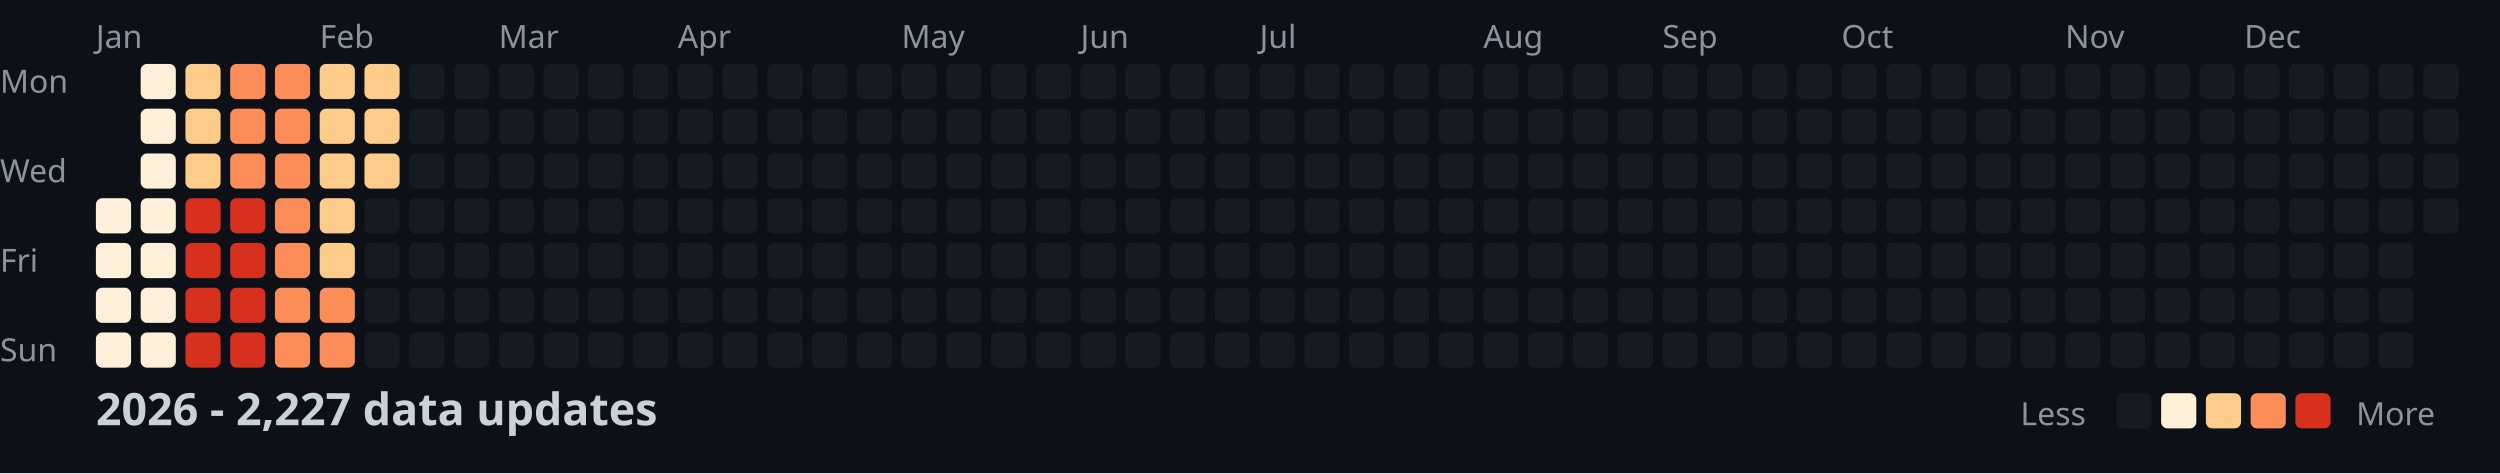
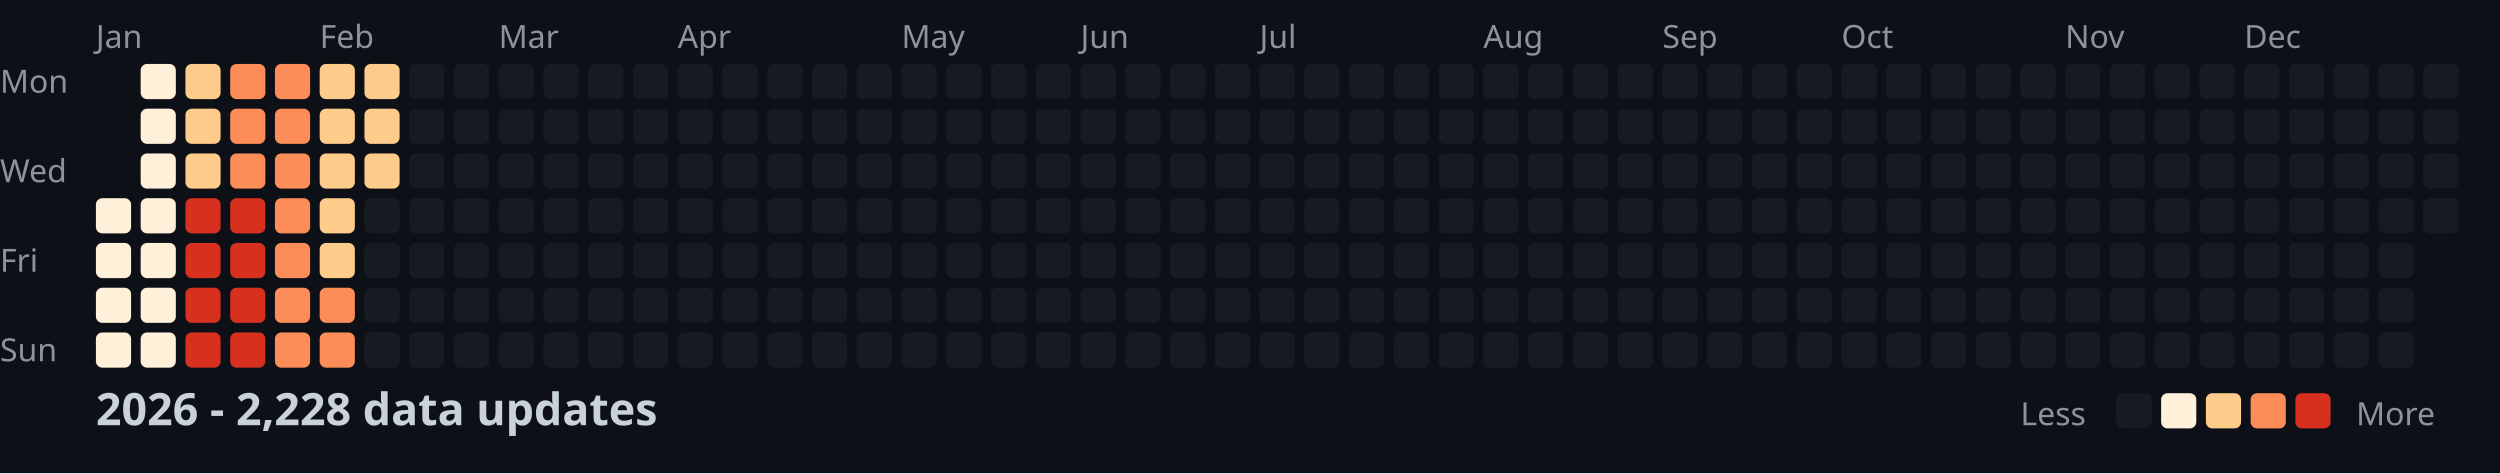
<svg xmlns="http://www.w3.org/2000/svg" width="782" height="148">
  <style>
    .month { font: 10px sans-serif; fill: #8b949e; }
    .day { font: 10px sans-serif; fill: #8b949e; }
    .title { font: bold 14px sans-serif; fill: #c9d1d9; }
    .legend { font: 10px sans-serif; fill: #8b949e; }
  </style>
  <rect width="100%" height="100%" fill="#0d1117" />
  <text x="0" y="29" class="day">Mon</text>
  <text x="0" y="57" class="day">Wed</text>
  <text x="0" y="85" class="day">Fri</text>
  <text x="0" y="113" class="day">Sun</text>
  <text x="30" y="15" class="month">Jan</text>
  <text x="100" y="15" class="month">Feb</text>
  <text x="156" y="15" class="month">Mar</text>
  <text x="212" y="15" class="month">Apr</text>
  <text x="282" y="15" class="month">May</text>
  <text x="338" y="15" class="month">Jun</text>
  <text x="394" y="15" class="month">Jul</text>
  <text x="464" y="15" class="month">Aug</text>
  <text x="520" y="15" class="month">Sep</text>
  <text x="576" y="15" class="month">Oct</text>
  <text x="646" y="15" class="month">Nov</text>
  <text x="702" y="15" class="month">Dec</text>
  <rect x="30" y="62" width="11" height="11" fill="#fef0d9" rx="2" />
  <rect x="30" y="76" width="11" height="11" fill="#fef0d9" rx="2" />
  <rect x="30" y="90" width="11" height="11" fill="#fef0d9" rx="2" />
  <rect x="30" y="104" width="11" height="11" fill="#fef0d9" rx="2" />
  <rect x="44" y="20" width="11" height="11" fill="#fef0d9" rx="2" />
  <rect x="44" y="34" width="11" height="11" fill="#fef0d9" rx="2" />
  <rect x="44" y="48" width="11" height="11" fill="#fef0d9" rx="2" />
  <rect x="44" y="62" width="11" height="11" fill="#fef0d9" rx="2" />
  <rect x="44" y="76" width="11" height="11" fill="#fef0d9" rx="2" />
  <rect x="44" y="90" width="11" height="11" fill="#fef0d9" rx="2" />
  <rect x="44" y="104" width="11" height="11" fill="#fef0d9" rx="2" />
  <rect x="58" y="20" width="11" height="11" fill="#fdcc8a" rx="2" />
  <rect x="58" y="34" width="11" height="11" fill="#fdcc8a" rx="2" />
  <rect x="58" y="48" width="11" height="11" fill="#fdcc8a" rx="2" />
  <rect x="58" y="62" width="11" height="11" fill="#d7301f" rx="2" />
  <rect x="58" y="76" width="11" height="11" fill="#d7301f" rx="2" />
  <rect x="58" y="90" width="11" height="11" fill="#d7301f" rx="2" />
  <rect x="58" y="104" width="11" height="11" fill="#d7301f" rx="2" />
  <rect x="72" y="20" width="11" height="11" fill="#fc8d59" rx="2" />
  <rect x="72" y="34" width="11" height="11" fill="#fc8d59" rx="2" />
  <rect x="72" y="48" width="11" height="11" fill="#fc8d59" rx="2" />
  <rect x="72" y="62" width="11" height="11" fill="#d7301f" rx="2" />
  <rect x="72" y="76" width="11" height="11" fill="#d7301f" rx="2" />
  <rect x="72" y="90" width="11" height="11" fill="#d7301f" rx="2" />
  <rect x="72" y="104" width="11" height="11" fill="#d7301f" rx="2" />
  <rect x="86" y="20" width="11" height="11" fill="#fc8d59" rx="2" />
  <rect x="86" y="34" width="11" height="11" fill="#fc8d59" rx="2" />
  <rect x="86" y="48" width="11" height="11" fill="#fc8d59" rx="2" />
  <rect x="86" y="62" width="11" height="11" fill="#fc8d59" rx="2" />
  <rect x="86" y="76" width="11" height="11" fill="#fc8d59" rx="2" />
  <rect x="86" y="90" width="11" height="11" fill="#fc8d59" rx="2" />
  <rect x="86" y="104" width="11" height="11" fill="#fc8d59" rx="2" />
  <rect x="100" y="20" width="11" height="11" fill="#fdcc8a" rx="2" />
  <rect x="100" y="34" width="11" height="11" fill="#fdcc8a" rx="2" />
  <rect x="100" y="48" width="11" height="11" fill="#fdcc8a" rx="2" />
  <rect x="100" y="62" width="11" height="11" fill="#fdcc8a" rx="2" />
  <rect x="100" y="76" width="11" height="11" fill="#fdcc8a" rx="2" />
  <rect x="100" y="90" width="11" height="11" fill="#fc8d59" rx="2" />
  <rect x="100" y="104" width="11" height="11" fill="#fc8d59" rx="2" />
  <rect x="114" y="20" width="11" height="11" fill="#fdcc8a" rx="2" />
  <rect x="114" y="34" width="11" height="11" fill="#fdcc8a" rx="2" />
  <rect x="114" y="48" width="11" height="11" fill="#fdcc8a" rx="2" />
  <rect x="114" y="62" width="11" height="11" fill="#161b22" rx="2" />
  <rect x="114" y="76" width="11" height="11" fill="#161b22" rx="2" />
  <rect x="114" y="90" width="11" height="11" fill="#161b22" rx="2" />
  <rect x="114" y="104" width="11" height="11" fill="#161b22" rx="2" />
  <rect x="128" y="20" width="11" height="11" fill="#161b22" rx="2" />
  <rect x="128" y="34" width="11" height="11" fill="#161b22" rx="2" />
  <rect x="128" y="48" width="11" height="11" fill="#161b22" rx="2" />
  <rect x="128" y="62" width="11" height="11" fill="#161b22" rx="2" />
  <rect x="128" y="76" width="11" height="11" fill="#161b22" rx="2" />
  <rect x="128" y="90" width="11" height="11" fill="#161b22" rx="2" />
  <rect x="128" y="104" width="11" height="11" fill="#161b22" rx="2" />
  <rect x="142" y="20" width="11" height="11" fill="#161b22" rx="2" />
  <rect x="142" y="34" width="11" height="11" fill="#161b22" rx="2" />
  <rect x="142" y="48" width="11" height="11" fill="#161b22" rx="2" />
  <rect x="142" y="62" width="11" height="11" fill="#161b22" rx="2" />
  <rect x="142" y="76" width="11" height="11" fill="#161b22" rx="2" />
  <rect x="142" y="90" width="11" height="11" fill="#161b22" rx="2" />
  <rect x="142" y="104" width="11" height="11" fill="#161b22" rx="2" />
  <rect x="156" y="20" width="11" height="11" fill="#161b22" rx="2" />
  <rect x="156" y="34" width="11" height="11" fill="#161b22" rx="2" />
  <rect x="156" y="48" width="11" height="11" fill="#161b22" rx="2" />
  <rect x="156" y="62" width="11" height="11" fill="#161b22" rx="2" />
  <rect x="156" y="76" width="11" height="11" fill="#161b22" rx="2" />
  <rect x="156" y="90" width="11" height="11" fill="#161b22" rx="2" />
  <rect x="156" y="104" width="11" height="11" fill="#161b22" rx="2" />
  <rect x="170" y="20" width="11" height="11" fill="#161b22" rx="2" />
  <rect x="170" y="34" width="11" height="11" fill="#161b22" rx="2" />
  <rect x="170" y="48" width="11" height="11" fill="#161b22" rx="2" />
  <rect x="170" y="62" width="11" height="11" fill="#161b22" rx="2" />
  <rect x="170" y="76" width="11" height="11" fill="#161b22" rx="2" />
  <rect x="170" y="90" width="11" height="11" fill="#161b22" rx="2" />
  <rect x="170" y="104" width="11" height="11" fill="#161b22" rx="2" />
  <rect x="184" y="20" width="11" height="11" fill="#161b22" rx="2" />
  <rect x="184" y="34" width="11" height="11" fill="#161b22" rx="2" />
  <rect x="184" y="48" width="11" height="11" fill="#161b22" rx="2" />
  <rect x="184" y="62" width="11" height="11" fill="#161b22" rx="2" />
  <rect x="184" y="76" width="11" height="11" fill="#161b22" rx="2" />
  <rect x="184" y="90" width="11" height="11" fill="#161b22" rx="2" />
  <rect x="184" y="104" width="11" height="11" fill="#161b22" rx="2" />
  <rect x="198" y="20" width="11" height="11" fill="#161b22" rx="2" />
  <rect x="198" y="34" width="11" height="11" fill="#161b22" rx="2" />
  <rect x="198" y="48" width="11" height="11" fill="#161b22" rx="2" />
  <rect x="198" y="62" width="11" height="11" fill="#161b22" rx="2" />
  <rect x="198" y="76" width="11" height="11" fill="#161b22" rx="2" />
  <rect x="198" y="90" width="11" height="11" fill="#161b22" rx="2" />
  <rect x="198" y="104" width="11" height="11" fill="#161b22" rx="2" />
  <rect x="212" y="20" width="11" height="11" fill="#161b22" rx="2" />
  <rect x="212" y="34" width="11" height="11" fill="#161b22" rx="2" />
  <rect x="212" y="48" width="11" height="11" fill="#161b22" rx="2" />
  <rect x="212" y="62" width="11" height="11" fill="#161b22" rx="2" />
  <rect x="212" y="76" width="11" height="11" fill="#161b22" rx="2" />
  <rect x="212" y="90" width="11" height="11" fill="#161b22" rx="2" />
  <rect x="212" y="104" width="11" height="11" fill="#161b22" rx="2" />
  <rect x="226" y="20" width="11" height="11" fill="#161b22" rx="2" />
  <rect x="226" y="34" width="11" height="11" fill="#161b22" rx="2" />
  <rect x="226" y="48" width="11" height="11" fill="#161b22" rx="2" />
  <rect x="226" y="62" width="11" height="11" fill="#161b22" rx="2" />
  <rect x="226" y="76" width="11" height="11" fill="#161b22" rx="2" />
  <rect x="226" y="90" width="11" height="11" fill="#161b22" rx="2" />
  <rect x="226" y="104" width="11" height="11" fill="#161b22" rx="2" />
  <rect x="240" y="20" width="11" height="11" fill="#161b22" rx="2" />
  <rect x="240" y="34" width="11" height="11" fill="#161b22" rx="2" />
  <rect x="240" y="48" width="11" height="11" fill="#161b22" rx="2" />
  <rect x="240" y="62" width="11" height="11" fill="#161b22" rx="2" />
  <rect x="240" y="76" width="11" height="11" fill="#161b22" rx="2" />
  <rect x="240" y="90" width="11" height="11" fill="#161b22" rx="2" />
  <rect x="240" y="104" width="11" height="11" fill="#161b22" rx="2" />
  <rect x="254" y="20" width="11" height="11" fill="#161b22" rx="2" />
  <rect x="254" y="34" width="11" height="11" fill="#161b22" rx="2" />
  <rect x="254" y="48" width="11" height="11" fill="#161b22" rx="2" />
  <rect x="254" y="62" width="11" height="11" fill="#161b22" rx="2" />
  <rect x="254" y="76" width="11" height="11" fill="#161b22" rx="2" />
  <rect x="254" y="90" width="11" height="11" fill="#161b22" rx="2" />
  <rect x="254" y="104" width="11" height="11" fill="#161b22" rx="2" />
  <rect x="268" y="20" width="11" height="11" fill="#161b22" rx="2" />
  <rect x="268" y="34" width="11" height="11" fill="#161b22" rx="2" />
  <rect x="268" y="48" width="11" height="11" fill="#161b22" rx="2" />
  <rect x="268" y="62" width="11" height="11" fill="#161b22" rx="2" />
  <rect x="268" y="76" width="11" height="11" fill="#161b22" rx="2" />
  <rect x="268" y="90" width="11" height="11" fill="#161b22" rx="2" />
  <rect x="268" y="104" width="11" height="11" fill="#161b22" rx="2" />
  <rect x="282" y="20" width="11" height="11" fill="#161b22" rx="2" />
  <rect x="282" y="34" width="11" height="11" fill="#161b22" rx="2" />
  <rect x="282" y="48" width="11" height="11" fill="#161b22" rx="2" />
  <rect x="282" y="62" width="11" height="11" fill="#161b22" rx="2" />
  <rect x="282" y="76" width="11" height="11" fill="#161b22" rx="2" />
  <rect x="282" y="90" width="11" height="11" fill="#161b22" rx="2" />
  <rect x="282" y="104" width="11" height="11" fill="#161b22" rx="2" />
  <rect x="296" y="20" width="11" height="11" fill="#161b22" rx="2" />
  <rect x="296" y="34" width="11" height="11" fill="#161b22" rx="2" />
  <rect x="296" y="48" width="11" height="11" fill="#161b22" rx="2" />
  <rect x="296" y="62" width="11" height="11" fill="#161b22" rx="2" />
  <rect x="296" y="76" width="11" height="11" fill="#161b22" rx="2" />
  <rect x="296" y="90" width="11" height="11" fill="#161b22" rx="2" />
  <rect x="296" y="104" width="11" height="11" fill="#161b22" rx="2" />
  <rect x="310" y="20" width="11" height="11" fill="#161b22" rx="2" />
  <rect x="310" y="34" width="11" height="11" fill="#161b22" rx="2" />
  <rect x="310" y="48" width="11" height="11" fill="#161b22" rx="2" />
  <rect x="310" y="62" width="11" height="11" fill="#161b22" rx="2" />
  <rect x="310" y="76" width="11" height="11" fill="#161b22" rx="2" />
  <rect x="310" y="90" width="11" height="11" fill="#161b22" rx="2" />
  <rect x="310" y="104" width="11" height="11" fill="#161b22" rx="2" />
  <rect x="324" y="20" width="11" height="11" fill="#161b22" rx="2" />
  <rect x="324" y="34" width="11" height="11" fill="#161b22" rx="2" />
  <rect x="324" y="48" width="11" height="11" fill="#161b22" rx="2" />
  <rect x="324" y="62" width="11" height="11" fill="#161b22" rx="2" />
  <rect x="324" y="76" width="11" height="11" fill="#161b22" rx="2" />
  <rect x="324" y="90" width="11" height="11" fill="#161b22" rx="2" />
  <rect x="324" y="104" width="11" height="11" fill="#161b22" rx="2" />
  <rect x="338" y="20" width="11" height="11" fill="#161b22" rx="2" />
  <rect x="338" y="34" width="11" height="11" fill="#161b22" rx="2" />
  <rect x="338" y="48" width="11" height="11" fill="#161b22" rx="2" />
  <rect x="338" y="62" width="11" height="11" fill="#161b22" rx="2" />
  <rect x="338" y="76" width="11" height="11" fill="#161b22" rx="2" />
  <rect x="338" y="90" width="11" height="11" fill="#161b22" rx="2" />
  <rect x="338" y="104" width="11" height="11" fill="#161b22" rx="2" />
  <rect x="352" y="20" width="11" height="11" fill="#161b22" rx="2" />
  <rect x="352" y="34" width="11" height="11" fill="#161b22" rx="2" />
  <rect x="352" y="48" width="11" height="11" fill="#161b22" rx="2" />
  <rect x="352" y="62" width="11" height="11" fill="#161b22" rx="2" />
  <rect x="352" y="76" width="11" height="11" fill="#161b22" rx="2" />
  <rect x="352" y="90" width="11" height="11" fill="#161b22" rx="2" />
  <rect x="352" y="104" width="11" height="11" fill="#161b22" rx="2" />
  <rect x="366" y="20" width="11" height="11" fill="#161b22" rx="2" />
  <rect x="366" y="34" width="11" height="11" fill="#161b22" rx="2" />
  <rect x="366" y="48" width="11" height="11" fill="#161b22" rx="2" />
  <rect x="366" y="62" width="11" height="11" fill="#161b22" rx="2" />
  <rect x="366" y="76" width="11" height="11" fill="#161b22" rx="2" />
  <rect x="366" y="90" width="11" height="11" fill="#161b22" rx="2" />
  <rect x="366" y="104" width="11" height="11" fill="#161b22" rx="2" />
  <rect x="380" y="20" width="11" height="11" fill="#161b22" rx="2" />
  <rect x="380" y="34" width="11" height="11" fill="#161b22" rx="2" />
  <rect x="380" y="48" width="11" height="11" fill="#161b22" rx="2" />
  <rect x="380" y="62" width="11" height="11" fill="#161b22" rx="2" />
  <rect x="380" y="76" width="11" height="11" fill="#161b22" rx="2" />
  <rect x="380" y="90" width="11" height="11" fill="#161b22" rx="2" />
  <rect x="380" y="104" width="11" height="11" fill="#161b22" rx="2" />
  <rect x="394" y="20" width="11" height="11" fill="#161b22" rx="2" />
  <rect x="394" y="34" width="11" height="11" fill="#161b22" rx="2" />
  <rect x="394" y="48" width="11" height="11" fill="#161b22" rx="2" />
  <rect x="394" y="62" width="11" height="11" fill="#161b22" rx="2" />
  <rect x="394" y="76" width="11" height="11" fill="#161b22" rx="2" />
  <rect x="394" y="90" width="11" height="11" fill="#161b22" rx="2" />
  <rect x="394" y="104" width="11" height="11" fill="#161b22" rx="2" />
  <rect x="408" y="20" width="11" height="11" fill="#161b22" rx="2" />
  <rect x="408" y="34" width="11" height="11" fill="#161b22" rx="2" />
  <rect x="408" y="48" width="11" height="11" fill="#161b22" rx="2" />
  <rect x="408" y="62" width="11" height="11" fill="#161b22" rx="2" />
  <rect x="408" y="76" width="11" height="11" fill="#161b22" rx="2" />
  <rect x="408" y="90" width="11" height="11" fill="#161b22" rx="2" />
  <rect x="408" y="104" width="11" height="11" fill="#161b22" rx="2" />
  <rect x="422" y="20" width="11" height="11" fill="#161b22" rx="2" />
  <rect x="422" y="34" width="11" height="11" fill="#161b22" rx="2" />
  <rect x="422" y="48" width="11" height="11" fill="#161b22" rx="2" />
  <rect x="422" y="62" width="11" height="11" fill="#161b22" rx="2" />
  <rect x="422" y="76" width="11" height="11" fill="#161b22" rx="2" />
  <rect x="422" y="90" width="11" height="11" fill="#161b22" rx="2" />
  <rect x="422" y="104" width="11" height="11" fill="#161b22" rx="2" />
  <rect x="436" y="20" width="11" height="11" fill="#161b22" rx="2" />
  <rect x="436" y="34" width="11" height="11" fill="#161b22" rx="2" />
  <rect x="436" y="48" width="11" height="11" fill="#161b22" rx="2" />
  <rect x="436" y="62" width="11" height="11" fill="#161b22" rx="2" />
  <rect x="436" y="76" width="11" height="11" fill="#161b22" rx="2" />
  <rect x="436" y="90" width="11" height="11" fill="#161b22" rx="2" />
  <rect x="436" y="104" width="11" height="11" fill="#161b22" rx="2" />
  <rect x="450" y="20" width="11" height="11" fill="#161b22" rx="2" />
  <rect x="450" y="34" width="11" height="11" fill="#161b22" rx="2" />
  <rect x="450" y="48" width="11" height="11" fill="#161b22" rx="2" />
  <rect x="450" y="62" width="11" height="11" fill="#161b22" rx="2" />
  <rect x="450" y="76" width="11" height="11" fill="#161b22" rx="2" />
  <rect x="450" y="90" width="11" height="11" fill="#161b22" rx="2" />
  <rect x="450" y="104" width="11" height="11" fill="#161b22" rx="2" />
  <rect x="464" y="20" width="11" height="11" fill="#161b22" rx="2" />
  <rect x="464" y="34" width="11" height="11" fill="#161b22" rx="2" />
  <rect x="464" y="48" width="11" height="11" fill="#161b22" rx="2" />
  <rect x="464" y="62" width="11" height="11" fill="#161b22" rx="2" />
  <rect x="464" y="76" width="11" height="11" fill="#161b22" rx="2" />
  <rect x="464" y="90" width="11" height="11" fill="#161b22" rx="2" />
  <rect x="464" y="104" width="11" height="11" fill="#161b22" rx="2" />
  <rect x="478" y="20" width="11" height="11" fill="#161b22" rx="2" />
  <rect x="478" y="34" width="11" height="11" fill="#161b22" rx="2" />
  <rect x="478" y="48" width="11" height="11" fill="#161b22" rx="2" />
  <rect x="478" y="62" width="11" height="11" fill="#161b22" rx="2" />
  <rect x="478" y="76" width="11" height="11" fill="#161b22" rx="2" />
  <rect x="478" y="90" width="11" height="11" fill="#161b22" rx="2" />
  <rect x="478" y="104" width="11" height="11" fill="#161b22" rx="2" />
  <rect x="492" y="20" width="11" height="11" fill="#161b22" rx="2" />
  <rect x="492" y="34" width="11" height="11" fill="#161b22" rx="2" />
  <rect x="492" y="48" width="11" height="11" fill="#161b22" rx="2" />
  <rect x="492" y="62" width="11" height="11" fill="#161b22" rx="2" />
  <rect x="492" y="76" width="11" height="11" fill="#161b22" rx="2" />
  <rect x="492" y="90" width="11" height="11" fill="#161b22" rx="2" />
  <rect x="492" y="104" width="11" height="11" fill="#161b22" rx="2" />
  <rect x="506" y="20" width="11" height="11" fill="#161b22" rx="2" />
  <rect x="506" y="34" width="11" height="11" fill="#161b22" rx="2" />
  <rect x="506" y="48" width="11" height="11" fill="#161b22" rx="2" />
  <rect x="506" y="62" width="11" height="11" fill="#161b22" rx="2" />
  <rect x="506" y="76" width="11" height="11" fill="#161b22" rx="2" />
  <rect x="506" y="90" width="11" height="11" fill="#161b22" rx="2" />
  <rect x="506" y="104" width="11" height="11" fill="#161b22" rx="2" />
  <rect x="520" y="20" width="11" height="11" fill="#161b22" rx="2" />
  <rect x="520" y="34" width="11" height="11" fill="#161b22" rx="2" />
  <rect x="520" y="48" width="11" height="11" fill="#161b22" rx="2" />
  <rect x="520" y="62" width="11" height="11" fill="#161b22" rx="2" />
  <rect x="520" y="76" width="11" height="11" fill="#161b22" rx="2" />
  <rect x="520" y="90" width="11" height="11" fill="#161b22" rx="2" />
  <rect x="520" y="104" width="11" height="11" fill="#161b22" rx="2" />
  <rect x="534" y="20" width="11" height="11" fill="#161b22" rx="2" />
  <rect x="534" y="34" width="11" height="11" fill="#161b22" rx="2" />
  <rect x="534" y="48" width="11" height="11" fill="#161b22" rx="2" />
  <rect x="534" y="62" width="11" height="11" fill="#161b22" rx="2" />
  <rect x="534" y="76" width="11" height="11" fill="#161b22" rx="2" />
  <rect x="534" y="90" width="11" height="11" fill="#161b22" rx="2" />
  <rect x="534" y="104" width="11" height="11" fill="#161b22" rx="2" />
  <rect x="548" y="20" width="11" height="11" fill="#161b22" rx="2" />
  <rect x="548" y="34" width="11" height="11" fill="#161b22" rx="2" />
  <rect x="548" y="48" width="11" height="11" fill="#161b22" rx="2" />
  <rect x="548" y="62" width="11" height="11" fill="#161b22" rx="2" />
  <rect x="548" y="76" width="11" height="11" fill="#161b22" rx="2" />
  <rect x="548" y="90" width="11" height="11" fill="#161b22" rx="2" />
  <rect x="548" y="104" width="11" height="11" fill="#161b22" rx="2" />
  <rect x="562" y="20" width="11" height="11" fill="#161b22" rx="2" />
  <rect x="562" y="34" width="11" height="11" fill="#161b22" rx="2" />
  <rect x="562" y="48" width="11" height="11" fill="#161b22" rx="2" />
  <rect x="562" y="62" width="11" height="11" fill="#161b22" rx="2" />
  <rect x="562" y="76" width="11" height="11" fill="#161b22" rx="2" />
  <rect x="562" y="90" width="11" height="11" fill="#161b22" rx="2" />
  <rect x="562" y="104" width="11" height="11" fill="#161b22" rx="2" />
  <rect x="576" y="20" width="11" height="11" fill="#161b22" rx="2" />
  <rect x="576" y="34" width="11" height="11" fill="#161b22" rx="2" />
  <rect x="576" y="48" width="11" height="11" fill="#161b22" rx="2" />
  <rect x="576" y="62" width="11" height="11" fill="#161b22" rx="2" />
  <rect x="576" y="76" width="11" height="11" fill="#161b22" rx="2" />
  <rect x="576" y="90" width="11" height="11" fill="#161b22" rx="2" />
  <rect x="576" y="104" width="11" height="11" fill="#161b22" rx="2" />
  <rect x="590" y="20" width="11" height="11" fill="#161b22" rx="2" />
  <rect x="590" y="34" width="11" height="11" fill="#161b22" rx="2" />
  <rect x="590" y="48" width="11" height="11" fill="#161b22" rx="2" />
  <rect x="590" y="62" width="11" height="11" fill="#161b22" rx="2" />
  <rect x="590" y="76" width="11" height="11" fill="#161b22" rx="2" />
  <rect x="590" y="90" width="11" height="11" fill="#161b22" rx="2" />
  <rect x="590" y="104" width="11" height="11" fill="#161b22" rx="2" />
  <rect x="604" y="20" width="11" height="11" fill="#161b22" rx="2" />
  <rect x="604" y="34" width="11" height="11" fill="#161b22" rx="2" />
  <rect x="604" y="48" width="11" height="11" fill="#161b22" rx="2" />
  <rect x="604" y="62" width="11" height="11" fill="#161b22" rx="2" />
  <rect x="604" y="76" width="11" height="11" fill="#161b22" rx="2" />
  <rect x="604" y="90" width="11" height="11" fill="#161b22" rx="2" />
  <rect x="604" y="104" width="11" height="11" fill="#161b22" rx="2" />
  <rect x="618" y="20" width="11" height="11" fill="#161b22" rx="2" />
  <rect x="618" y="34" width="11" height="11" fill="#161b22" rx="2" />
  <rect x="618" y="48" width="11" height="11" fill="#161b22" rx="2" />
  <rect x="618" y="62" width="11" height="11" fill="#161b22" rx="2" />
  <rect x="618" y="76" width="11" height="11" fill="#161b22" rx="2" />
  <rect x="618" y="90" width="11" height="11" fill="#161b22" rx="2" />
  <rect x="618" y="104" width="11" height="11" fill="#161b22" rx="2" />
  <rect x="632" y="20" width="11" height="11" fill="#161b22" rx="2" />
  <rect x="632" y="34" width="11" height="11" fill="#161b22" rx="2" />
  <rect x="632" y="48" width="11" height="11" fill="#161b22" rx="2" />
  <rect x="632" y="62" width="11" height="11" fill="#161b22" rx="2" />
  <rect x="632" y="76" width="11" height="11" fill="#161b22" rx="2" />
  <rect x="632" y="90" width="11" height="11" fill="#161b22" rx="2" />
  <rect x="632" y="104" width="11" height="11" fill="#161b22" rx="2" />
  <rect x="646" y="20" width="11" height="11" fill="#161b22" rx="2" />
  <rect x="646" y="34" width="11" height="11" fill="#161b22" rx="2" />
  <rect x="646" y="48" width="11" height="11" fill="#161b22" rx="2" />
  <rect x="646" y="62" width="11" height="11" fill="#161b22" rx="2" />
  <rect x="646" y="76" width="11" height="11" fill="#161b22" rx="2" />
  <rect x="646" y="90" width="11" height="11" fill="#161b22" rx="2" />
  <rect x="646" y="104" width="11" height="11" fill="#161b22" rx="2" />
  <rect x="660" y="20" width="11" height="11" fill="#161b22" rx="2" />
  <rect x="660" y="34" width="11" height="11" fill="#161b22" rx="2" />
  <rect x="660" y="48" width="11" height="11" fill="#161b22" rx="2" />
  <rect x="660" y="62" width="11" height="11" fill="#161b22" rx="2" />
  <rect x="660" y="76" width="11" height="11" fill="#161b22" rx="2" />
  <rect x="660" y="90" width="11" height="11" fill="#161b22" rx="2" />
  <rect x="660" y="104" width="11" height="11" fill="#161b22" rx="2" />
  <rect x="674" y="20" width="11" height="11" fill="#161b22" rx="2" />
  <rect x="674" y="34" width="11" height="11" fill="#161b22" rx="2" />
  <rect x="674" y="48" width="11" height="11" fill="#161b22" rx="2" />
  <rect x="674" y="62" width="11" height="11" fill="#161b22" rx="2" />
  <rect x="674" y="76" width="11" height="11" fill="#161b22" rx="2" />
  <rect x="674" y="90" width="11" height="11" fill="#161b22" rx="2" />
  <rect x="674" y="104" width="11" height="11" fill="#161b22" rx="2" />
  <rect x="688" y="20" width="11" height="11" fill="#161b22" rx="2" />
  <rect x="688" y="34" width="11" height="11" fill="#161b22" rx="2" />
  <rect x="688" y="48" width="11" height="11" fill="#161b22" rx="2" />
  <rect x="688" y="62" width="11" height="11" fill="#161b22" rx="2" />
  <rect x="688" y="76" width="11" height="11" fill="#161b22" rx="2" />
  <rect x="688" y="90" width="11" height="11" fill="#161b22" rx="2" />
  <rect x="688" y="104" width="11" height="11" fill="#161b22" rx="2" />
  <rect x="702" y="20" width="11" height="11" fill="#161b22" rx="2" />
  <rect x="702" y="34" width="11" height="11" fill="#161b22" rx="2" />
  <rect x="702" y="48" width="11" height="11" fill="#161b22" rx="2" />
  <rect x="702" y="62" width="11" height="11" fill="#161b22" rx="2" />
  <rect x="702" y="76" width="11" height="11" fill="#161b22" rx="2" />
  <rect x="702" y="90" width="11" height="11" fill="#161b22" rx="2" />
  <rect x="702" y="104" width="11" height="11" fill="#161b22" rx="2" />
  <rect x="716" y="20" width="11" height="11" fill="#161b22" rx="2" />
  <rect x="716" y="34" width="11" height="11" fill="#161b22" rx="2" />
  <rect x="716" y="48" width="11" height="11" fill="#161b22" rx="2" />
  <rect x="716" y="62" width="11" height="11" fill="#161b22" rx="2" />
  <rect x="716" y="76" width="11" height="11" fill="#161b22" rx="2" />
  <rect x="716" y="90" width="11" height="11" fill="#161b22" rx="2" />
  <rect x="716" y="104" width="11" height="11" fill="#161b22" rx="2" />
  <rect x="730" y="20" width="11" height="11" fill="#161b22" rx="2" />
  <rect x="730" y="34" width="11" height="11" fill="#161b22" rx="2" />
  <rect x="730" y="48" width="11" height="11" fill="#161b22" rx="2" />
  <rect x="730" y="62" width="11" height="11" fill="#161b22" rx="2" />
  <rect x="730" y="76" width="11" height="11" fill="#161b22" rx="2" />
  <rect x="730" y="90" width="11" height="11" fill="#161b22" rx="2" />
  <rect x="730" y="104" width="11" height="11" fill="#161b22" rx="2" />
  <rect x="744" y="20" width="11" height="11" fill="#161b22" rx="2" />
  <rect x="744" y="34" width="11" height="11" fill="#161b22" rx="2" />
  <rect x="744" y="48" width="11" height="11" fill="#161b22" rx="2" />
  <rect x="744" y="62" width="11" height="11" fill="#161b22" rx="2" />
  <rect x="744" y="76" width="11" height="11" fill="#161b22" rx="2" />
  <rect x="744" y="90" width="11" height="11" fill="#161b22" rx="2" />
  <rect x="744" y="104" width="11" height="11" fill="#161b22" rx="2" />
  <rect x="758" y="20" width="11" height="11" fill="#161b22" rx="2" />
  <rect x="758" y="34" width="11" height="11" fill="#161b22" rx="2" />
  <rect x="758" y="48" width="11" height="11" fill="#161b22" rx="2" />
  <rect x="758" y="62" width="11" height="11" fill="#161b22" rx="2" />
-   <text x="30" y="133" class="title">2026 - 2,227 data updates</text>
+   <text x="30" y="133" class="title">2026 - 2,228 data updates</text>
  <text x="632" y="133" class="legend">Less</text>
  <rect x="662" y="123" width="11" height="11" fill="#161b22" rx="2" />
  <rect x="676" y="123" width="11" height="11" fill="#fef0d9" rx="2" />
  <rect x="690" y="123" width="11" height="11" fill="#fdcc8a" rx="2" />
  <rect x="704" y="123" width="11" height="11" fill="#fc8d59" rx="2" />
  <rect x="718" y="123" width="11" height="11" fill="#d7301f" rx="2" />
  <text x="737" y="133" class="legend">More</text>
</svg>
